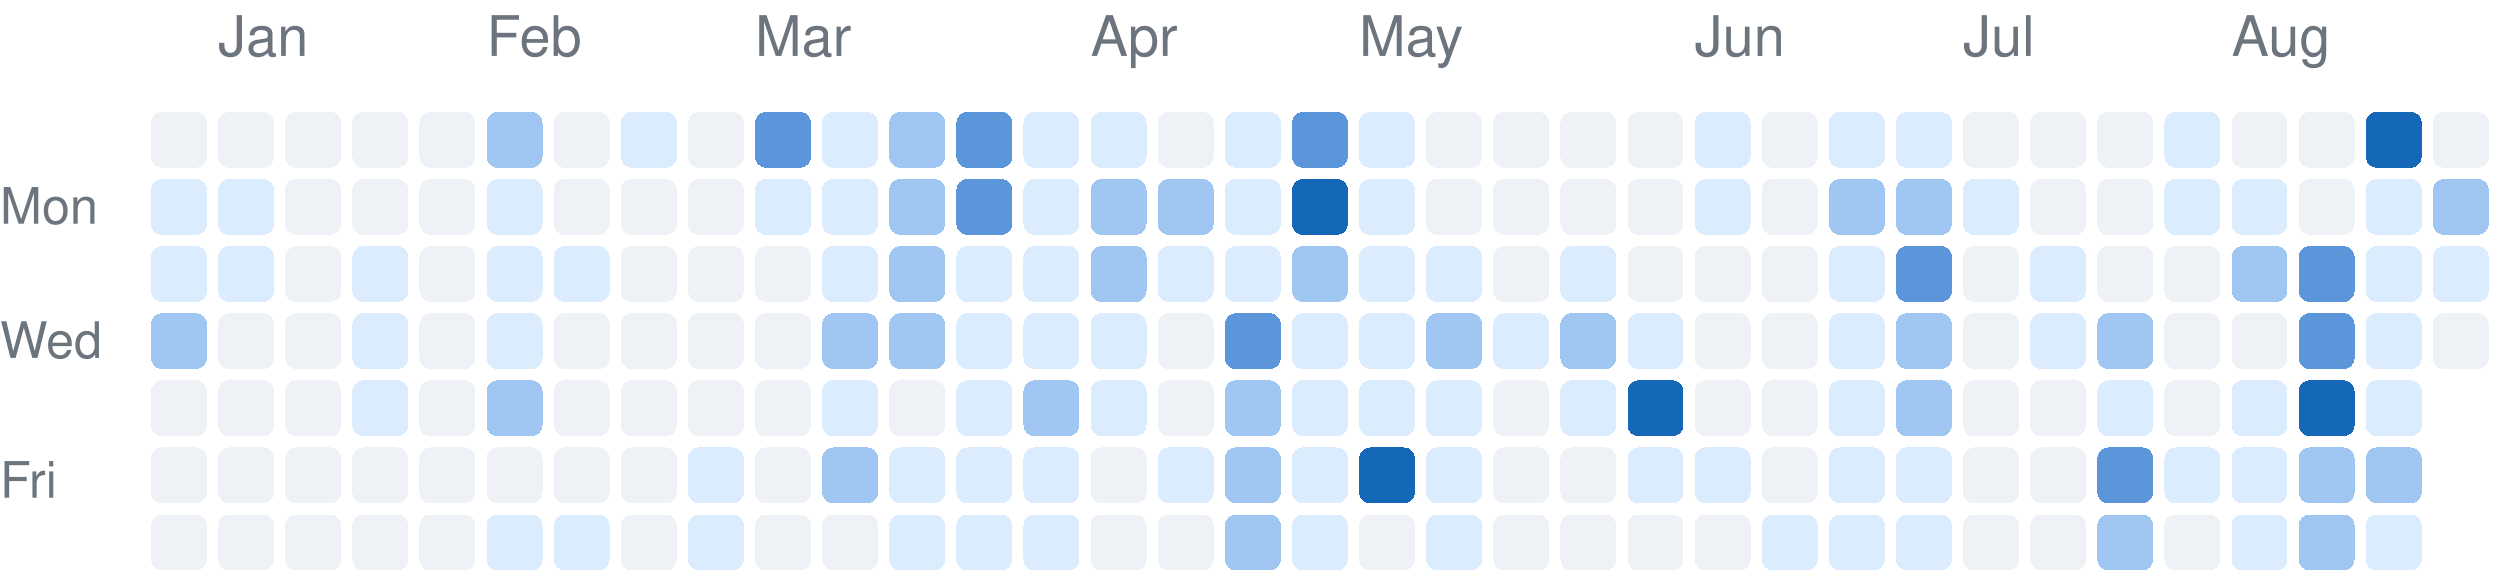
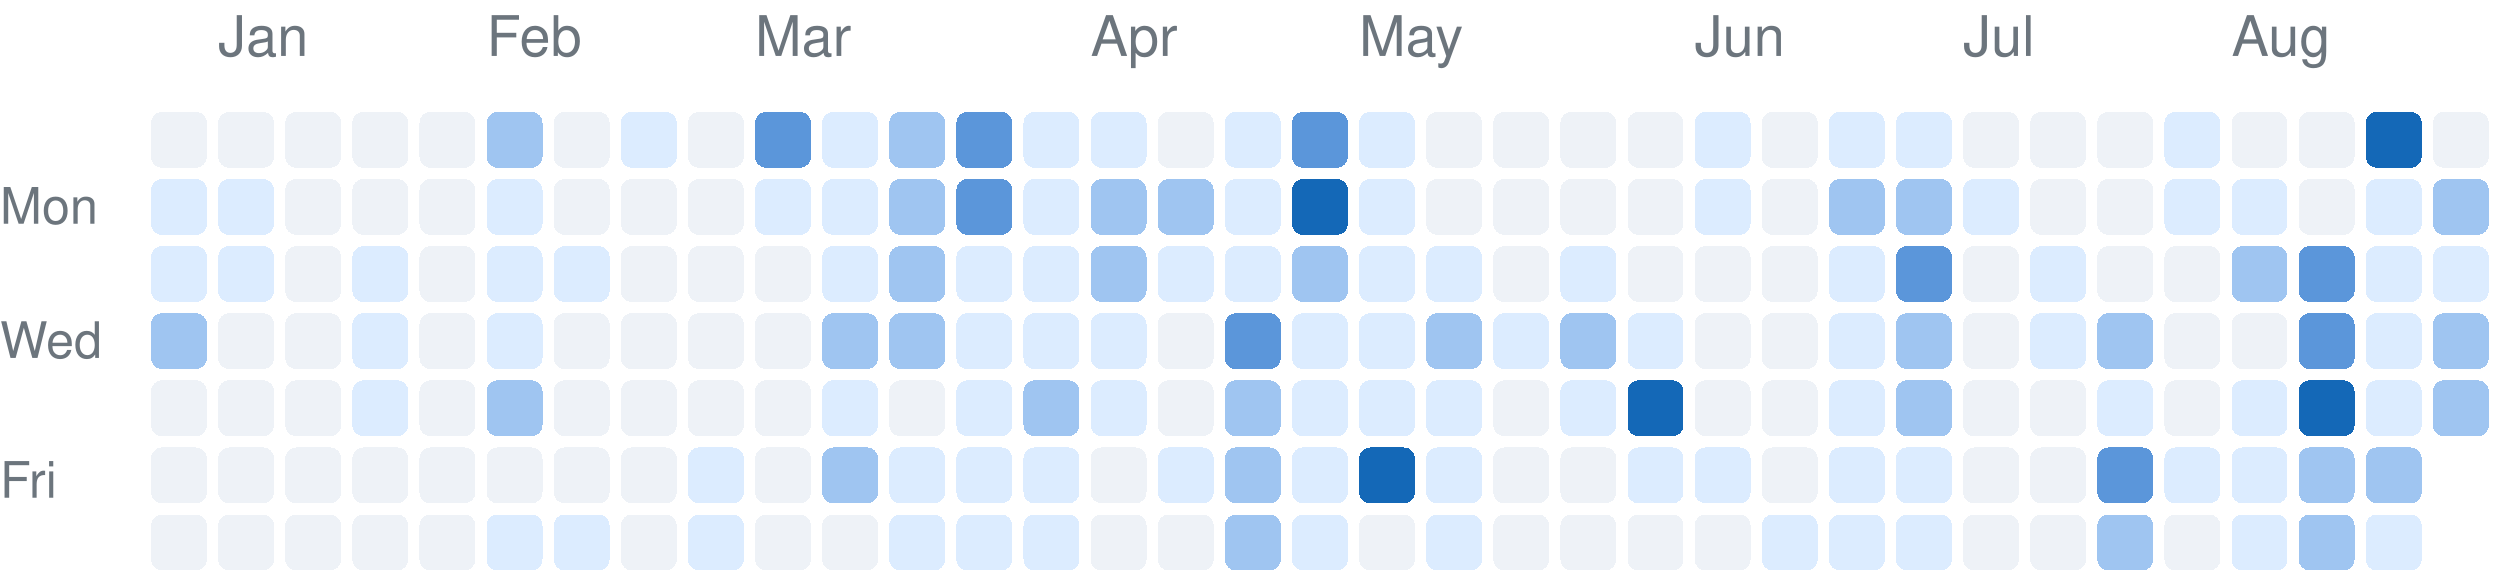
<svg xmlns="http://www.w3.org/2000/svg" version="1.1" width="447" height="104">
  <rect rx="2" ry="2" style="fill:#eef2f7;shape-rendering:crispedges;" data-score="0" data-date="2025-12-28" x="27" y="20" width="10" height="10" />
  <rect rx="2" ry="2" style="fill:#eef2f7;shape-rendering:crispedges;" data-score="0" data-date="2026-01-04" x="39" y="20" width="10" height="10" />
  <rect rx="2" ry="2" style="fill:#eef2f7;shape-rendering:crispedges;" data-score="0" data-date="2026-01-11" x="51" y="20" width="10" height="10" />
  <rect rx="2" ry="2" style="fill:#eef2f7;shape-rendering:crispedges;" data-score="0" data-date="2026-01-18" x="63" y="20" width="10" height="10" />
  <rect rx="2" ry="2" style="fill:#eef2f7;shape-rendering:crispedges;" data-score="0" data-date="2026-01-25" x="75" y="20" width="10" height="10" />
  <rect rx="2" ry="2" style="fill:#9fc5f1;shape-rendering:crispedges;" data-score="2" data-date="2026-02-01" x="87" y="20" width="10" height="10" />
  <rect rx="2" ry="2" style="fill:#eef2f7;shape-rendering:crispedges;" data-score="0" data-date="2026-02-08" x="99" y="20" width="10" height="10" />
  <rect rx="2" ry="2" style="fill:#dcecff;shape-rendering:crispedges;" data-score="1" data-date="2026-02-15" x="111" y="20" width="10" height="10" />
  <rect rx="2" ry="2" style="fill:#eef2f7;shape-rendering:crispedges;" data-score="0" data-date="2026-02-22" x="123" y="20" width="10" height="10" />
  <rect rx="2" ry="2" style="fill:#5b96da;shape-rendering:crispedges;" data-score="3" data-date="2026-03-01" x="135" y="20" width="10" height="10" />
  <rect rx="2" ry="2" style="fill:#dcecff;shape-rendering:crispedges;" data-score="1" data-date="2026-03-08" x="147" y="20" width="10" height="10" />
  <rect rx="2" ry="2" style="fill:#9fc5f1;shape-rendering:crispedges;" data-score="2" data-date="2026-03-15" x="159" y="20" width="10" height="10" />
  <rect rx="2" ry="2" style="fill:#5b96da;shape-rendering:crispedges;" data-score="3" data-date="2026-03-22" x="171" y="20" width="10" height="10" />
  <rect rx="2" ry="2" style="fill:#dcecff;shape-rendering:crispedges;" data-score="1" data-date="2026-03-29" x="183" y="20" width="10" height="10" />
  <rect rx="2" ry="2" style="fill:#dcecff;shape-rendering:crispedges;" data-score="1" data-date="2026-04-05" x="195" y="20" width="10" height="10" />
  <rect rx="2" ry="2" style="fill:#eef2f7;shape-rendering:crispedges;" data-score="0" data-date="2026-04-12" x="207" y="20" width="10" height="10" />
  <rect rx="2" ry="2" style="fill:#dcecff;shape-rendering:crispedges;" data-score="1" data-date="2026-04-19" x="219" y="20" width="10" height="10" />
  <rect rx="2" ry="2" style="fill:#5b96da;shape-rendering:crispedges;" data-score="3" data-date="2026-04-26" x="231" y="20" width="10" height="10" />
  <rect rx="2" ry="2" style="fill:#dcecff;shape-rendering:crispedges;" data-score="1" data-date="2026-05-03" x="243" y="20" width="10" height="10" />
  <rect rx="2" ry="2" style="fill:#eef2f7;shape-rendering:crispedges;" data-score="0" data-date="2026-05-10" x="255" y="20" width="10" height="10" />
  <rect rx="2" ry="2" style="fill:#eef2f7;shape-rendering:crispedges;" data-score="0" data-date="2026-05-17" x="267" y="20" width="10" height="10" />
  <rect rx="2" ry="2" style="fill:#eef2f7;shape-rendering:crispedges;" data-score="0" data-date="2026-05-24" x="279" y="20" width="10" height="10" />
  <rect rx="2" ry="2" style="fill:#eef2f7;shape-rendering:crispedges;" data-score="0" data-date="2026-05-31" x="291" y="20" width="10" height="10" />
  <rect rx="2" ry="2" style="fill:#dcecff;shape-rendering:crispedges;" data-score="1" data-date="2026-06-07" x="303" y="20" width="10" height="10" />
  <rect rx="2" ry="2" style="fill:#eef2f7;shape-rendering:crispedges;" data-score="0" data-date="2026-06-14" x="315" y="20" width="10" height="10" />
  <rect rx="2" ry="2" style="fill:#dcecff;shape-rendering:crispedges;" data-score="1" data-date="2026-06-21" x="327" y="20" width="10" height="10" />
  <rect rx="2" ry="2" style="fill:#dcecff;shape-rendering:crispedges;" data-score="1" data-date="2026-06-28" x="339" y="20" width="10" height="10" />
  <rect rx="2" ry="2" style="fill:#eef2f7;shape-rendering:crispedges;" data-score="0" data-date="2026-07-05" x="351" y="20" width="10" height="10" />
  <rect rx="2" ry="2" style="fill:#eef2f7;shape-rendering:crispedges;" data-score="0" data-date="2026-07-12" x="363" y="20" width="10" height="10" />
  <rect rx="2" ry="2" style="fill:#eef2f7;shape-rendering:crispedges;" data-score="0" data-date="2026-07-19" x="375" y="20" width="10" height="10" />
  <rect rx="2" ry="2" style="fill:#dcecff;shape-rendering:crispedges;" data-score="1" data-date="2026-07-26" x="387" y="20" width="10" height="10" />
  <rect rx="2" ry="2" style="fill:#eef2f7;shape-rendering:crispedges;" data-score="0" data-date="2026-08-02" x="399" y="20" width="10" height="10" />
  <rect rx="2" ry="2" style="fill:#eef2f7;shape-rendering:crispedges;" data-score="0" data-date="2026-08-09" x="411" y="20" width="10" height="10" />
  <rect rx="2" ry="2" style="fill:#1468b7;shape-rendering:crispedges;" data-score="4" data-date="2026-08-16" x="423" y="20" width="10" height="10" />
  <rect rx="2" ry="2" style="fill:#eef2f7;shape-rendering:crispedges;" data-score="0" data-date="2026-08-23" x="435" y="20" width="10" height="10" />
  <rect rx="2" ry="2" style="fill:#dcecff;shape-rendering:crispedges;" data-score="1" data-date="2025-12-29" x="27" y="32" width="10" height="10" />
  <rect rx="2" ry="2" style="fill:#dcecff;shape-rendering:crispedges;" data-score="1" data-date="2026-01-05" x="39" y="32" width="10" height="10" />
  <rect rx="2" ry="2" style="fill:#eef2f7;shape-rendering:crispedges;" data-score="0" data-date="2026-01-12" x="51" y="32" width="10" height="10" />
  <rect rx="2" ry="2" style="fill:#eef2f7;shape-rendering:crispedges;" data-score="0" data-date="2026-01-19" x="63" y="32" width="10" height="10" />
  <rect rx="2" ry="2" style="fill:#eef2f7;shape-rendering:crispedges;" data-score="0" data-date="2026-01-26" x="75" y="32" width="10" height="10" />
  <rect rx="2" ry="2" style="fill:#dcecff;shape-rendering:crispedges;" data-score="1" data-date="2026-02-02" x="87" y="32" width="10" height="10" />
  <rect rx="2" ry="2" style="fill:#eef2f7;shape-rendering:crispedges;" data-score="0" data-date="2026-02-09" x="99" y="32" width="10" height="10" />
  <rect rx="2" ry="2" style="fill:#eef2f7;shape-rendering:crispedges;" data-score="0" data-date="2026-02-16" x="111" y="32" width="10" height="10" />
  <rect rx="2" ry="2" style="fill:#eef2f7;shape-rendering:crispedges;" data-score="0" data-date="2026-02-23" x="123" y="32" width="10" height="10" />
  <rect rx="2" ry="2" style="fill:#dcecff;shape-rendering:crispedges;" data-score="1" data-date="2026-03-02" x="135" y="32" width="10" height="10" />
  <rect rx="2" ry="2" style="fill:#dcecff;shape-rendering:crispedges;" data-score="1" data-date="2026-03-09" x="147" y="32" width="10" height="10" />
  <rect rx="2" ry="2" style="fill:#9fc5f1;shape-rendering:crispedges;" data-score="2" data-date="2026-03-16" x="159" y="32" width="10" height="10" />
  <rect rx="2" ry="2" style="fill:#5b96da;shape-rendering:crispedges;" data-score="3" data-date="2026-03-23" x="171" y="32" width="10" height="10" />
  <rect rx="2" ry="2" style="fill:#dcecff;shape-rendering:crispedges;" data-score="1" data-date="2026-03-30" x="183" y="32" width="10" height="10" />
  <rect rx="2" ry="2" style="fill:#9fc5f1;shape-rendering:crispedges;" data-score="2" data-date="2026-04-06" x="195" y="32" width="10" height="10" />
  <rect rx="2" ry="2" style="fill:#9fc5f1;shape-rendering:crispedges;" data-score="2" data-date="2026-04-13" x="207" y="32" width="10" height="10" />
  <rect rx="2" ry="2" style="fill:#dcecff;shape-rendering:crispedges;" data-score="1" data-date="2026-04-20" x="219" y="32" width="10" height="10" />
  <rect rx="2" ry="2" style="fill:#1468b7;shape-rendering:crispedges;" data-score="4" data-date="2026-04-27" x="231" y="32" width="10" height="10" />
  <rect rx="2" ry="2" style="fill:#dcecff;shape-rendering:crispedges;" data-score="1" data-date="2026-05-04" x="243" y="32" width="10" height="10" />
  <rect rx="2" ry="2" style="fill:#eef2f7;shape-rendering:crispedges;" data-score="0" data-date="2026-05-11" x="255" y="32" width="10" height="10" />
  <rect rx="2" ry="2" style="fill:#eef2f7;shape-rendering:crispedges;" data-score="0" data-date="2026-05-18" x="267" y="32" width="10" height="10" />
  <rect rx="2" ry="2" style="fill:#eef2f7;shape-rendering:crispedges;" data-score="0" data-date="2026-05-25" x="279" y="32" width="10" height="10" />
  <rect rx="2" ry="2" style="fill:#eef2f7;shape-rendering:crispedges;" data-score="0" data-date="2026-06-01" x="291" y="32" width="10" height="10" />
  <rect rx="2" ry="2" style="fill:#dcecff;shape-rendering:crispedges;" data-score="1" data-date="2026-06-08" x="303" y="32" width="10" height="10" />
  <rect rx="2" ry="2" style="fill:#eef2f7;shape-rendering:crispedges;" data-score="0" data-date="2026-06-15" x="315" y="32" width="10" height="10" />
  <rect rx="2" ry="2" style="fill:#9fc5f1;shape-rendering:crispedges;" data-score="2" data-date="2026-06-22" x="327" y="32" width="10" height="10" />
  <rect rx="2" ry="2" style="fill:#9fc5f1;shape-rendering:crispedges;" data-score="2" data-date="2026-06-29" x="339" y="32" width="10" height="10" />
  <rect rx="2" ry="2" style="fill:#dcecff;shape-rendering:crispedges;" data-score="1" data-date="2026-07-06" x="351" y="32" width="10" height="10" />
  <rect rx="2" ry="2" style="fill:#eef2f7;shape-rendering:crispedges;" data-score="0" data-date="2026-07-13" x="363" y="32" width="10" height="10" />
  <rect rx="2" ry="2" style="fill:#eef2f7;shape-rendering:crispedges;" data-score="0" data-date="2026-07-20" x="375" y="32" width="10" height="10" />
  <rect rx="2" ry="2" style="fill:#dcecff;shape-rendering:crispedges;" data-score="1" data-date="2026-07-27" x="387" y="32" width="10" height="10" />
  <rect rx="2" ry="2" style="fill:#dcecff;shape-rendering:crispedges;" data-score="1" data-date="2026-08-03" x="399" y="32" width="10" height="10" />
  <rect rx="2" ry="2" style="fill:#eef2f7;shape-rendering:crispedges;" data-score="0" data-date="2026-08-10" x="411" y="32" width="10" height="10" />
  <rect rx="2" ry="2" style="fill:#dcecff;shape-rendering:crispedges;" data-score="1" data-date="2026-08-17" x="423" y="32" width="10" height="10" />
  <rect rx="2" ry="2" style="fill:#9fc5f1;shape-rendering:crispedges;" data-score="2" data-date="2026-08-24" x="435" y="32" width="10" height="10" />
  <rect rx="2" ry="2" style="fill:#dcecff;shape-rendering:crispedges;" data-score="1" data-date="2025-12-30" x="27" y="44" width="10" height="10" />
  <rect rx="2" ry="2" style="fill:#dcecff;shape-rendering:crispedges;" data-score="1" data-date="2026-01-06" x="39" y="44" width="10" height="10" />
  <rect rx="2" ry="2" style="fill:#eef2f7;shape-rendering:crispedges;" data-score="0" data-date="2026-01-13" x="51" y="44" width="10" height="10" />
  <rect rx="2" ry="2" style="fill:#dcecff;shape-rendering:crispedges;" data-score="1" data-date="2026-01-20" x="63" y="44" width="10" height="10" />
  <rect rx="2" ry="2" style="fill:#eef2f7;shape-rendering:crispedges;" data-score="0" data-date="2026-01-27" x="75" y="44" width="10" height="10" />
  <rect rx="2" ry="2" style="fill:#dcecff;shape-rendering:crispedges;" data-score="1" data-date="2026-02-03" x="87" y="44" width="10" height="10" />
  <rect rx="2" ry="2" style="fill:#dcecff;shape-rendering:crispedges;" data-score="1" data-date="2026-02-10" x="99" y="44" width="10" height="10" />
  <rect rx="2" ry="2" style="fill:#eef2f7;shape-rendering:crispedges;" data-score="0" data-date="2026-02-17" x="111" y="44" width="10" height="10" />
  <rect rx="2" ry="2" style="fill:#eef2f7;shape-rendering:crispedges;" data-score="0" data-date="2026-02-24" x="123" y="44" width="10" height="10" />
  <rect rx="2" ry="2" style="fill:#eef2f7;shape-rendering:crispedges;" data-score="0" data-date="2026-03-03" x="135" y="44" width="10" height="10" />
  <rect rx="2" ry="2" style="fill:#dcecff;shape-rendering:crispedges;" data-score="1" data-date="2026-03-10" x="147" y="44" width="10" height="10" />
  <rect rx="2" ry="2" style="fill:#9fc5f1;shape-rendering:crispedges;" data-score="2" data-date="2026-03-17" x="159" y="44" width="10" height="10" />
  <rect rx="2" ry="2" style="fill:#dcecff;shape-rendering:crispedges;" data-score="1" data-date="2026-03-24" x="171" y="44" width="10" height="10" />
  <rect rx="2" ry="2" style="fill:#dcecff;shape-rendering:crispedges;" data-score="1" data-date="2026-03-31" x="183" y="44" width="10" height="10" />
  <rect rx="2" ry="2" style="fill:#9fc5f1;shape-rendering:crispedges;" data-score="2" data-date="2026-04-07" x="195" y="44" width="10" height="10" />
  <rect rx="2" ry="2" style="fill:#dcecff;shape-rendering:crispedges;" data-score="1" data-date="2026-04-14" x="207" y="44" width="10" height="10" />
  <rect rx="2" ry="2" style="fill:#dcecff;shape-rendering:crispedges;" data-score="1" data-date="2026-04-21" x="219" y="44" width="10" height="10" />
  <rect rx="2" ry="2" style="fill:#9fc5f1;shape-rendering:crispedges;" data-score="2" data-date="2026-04-28" x="231" y="44" width="10" height="10" />
  <rect rx="2" ry="2" style="fill:#dcecff;shape-rendering:crispedges;" data-score="1" data-date="2026-05-05" x="243" y="44" width="10" height="10" />
  <rect rx="2" ry="2" style="fill:#dcecff;shape-rendering:crispedges;" data-score="1" data-date="2026-05-12" x="255" y="44" width="10" height="10" />
  <rect rx="2" ry="2" style="fill:#eef2f7;shape-rendering:crispedges;" data-score="0" data-date="2026-05-19" x="267" y="44" width="10" height="10" />
  <rect rx="2" ry="2" style="fill:#dcecff;shape-rendering:crispedges;" data-score="1" data-date="2026-05-26" x="279" y="44" width="10" height="10" />
  <rect rx="2" ry="2" style="fill:#eef2f7;shape-rendering:crispedges;" data-score="0" data-date="2026-06-02" x="291" y="44" width="10" height="10" />
  <rect rx="2" ry="2" style="fill:#eef2f7;shape-rendering:crispedges;" data-score="0" data-date="2026-06-09" x="303" y="44" width="10" height="10" />
  <rect rx="2" ry="2" style="fill:#eef2f7;shape-rendering:crispedges;" data-score="0" data-date="2026-06-16" x="315" y="44" width="10" height="10" />
  <rect rx="2" ry="2" style="fill:#dcecff;shape-rendering:crispedges;" data-score="1" data-date="2026-06-23" x="327" y="44" width="10" height="10" />
  <rect rx="2" ry="2" style="fill:#5b96da;shape-rendering:crispedges;" data-score="3" data-date="2026-06-30" x="339" y="44" width="10" height="10" />
  <rect rx="2" ry="2" style="fill:#eef2f7;shape-rendering:crispedges;" data-score="0" data-date="2026-07-07" x="351" y="44" width="10" height="10" />
  <rect rx="2" ry="2" style="fill:#dcecff;shape-rendering:crispedges;" data-score="1" data-date="2026-07-14" x="363" y="44" width="10" height="10" />
  <rect rx="2" ry="2" style="fill:#eef2f7;shape-rendering:crispedges;" data-score="0" data-date="2026-07-21" x="375" y="44" width="10" height="10" />
  <rect rx="2" ry="2" style="fill:#eef2f7;shape-rendering:crispedges;" data-score="0" data-date="2026-07-28" x="387" y="44" width="10" height="10" />
  <rect rx="2" ry="2" style="fill:#9fc5f1;shape-rendering:crispedges;" data-score="2" data-date="2026-08-04" x="399" y="44" width="10" height="10" />
  <rect rx="2" ry="2" style="fill:#5b96da;shape-rendering:crispedges;" data-score="3" data-date="2026-08-11" x="411" y="44" width="10" height="10" />
  <rect rx="2" ry="2" style="fill:#dcecff;shape-rendering:crispedges;" data-score="1" data-date="2026-08-18" x="423" y="44" width="10" height="10" />
  <rect rx="2" ry="2" style="fill:#dcecff;shape-rendering:crispedges;" data-score="1" data-date="2026-08-25" x="435" y="44" width="10" height="10" />
  <rect rx="2" ry="2" style="fill:#9fc5f1;shape-rendering:crispedges;" data-score="2" data-date="2025-12-31" x="27" y="56" width="10" height="10" />
  <rect rx="2" ry="2" style="fill:#eef2f7;shape-rendering:crispedges;" data-score="0" data-date="2026-01-07" x="39" y="56" width="10" height="10" />
  <rect rx="2" ry="2" style="fill:#eef2f7;shape-rendering:crispedges;" data-score="0" data-date="2026-01-14" x="51" y="56" width="10" height="10" />
  <rect rx="2" ry="2" style="fill:#dcecff;shape-rendering:crispedges;" data-score="1" data-date="2026-01-21" x="63" y="56" width="10" height="10" />
  <rect rx="2" ry="2" style="fill:#eef2f7;shape-rendering:crispedges;" data-score="0" data-date="2026-01-28" x="75" y="56" width="10" height="10" />
  <rect rx="2" ry="2" style="fill:#dcecff;shape-rendering:crispedges;" data-score="1" data-date="2026-02-04" x="87" y="56" width="10" height="10" />
  <rect rx="2" ry="2" style="fill:#eef2f7;shape-rendering:crispedges;" data-score="0" data-date="2026-02-11" x="99" y="56" width="10" height="10" />
  <rect rx="2" ry="2" style="fill:#eef2f7;shape-rendering:crispedges;" data-score="0" data-date="2026-02-18" x="111" y="56" width="10" height="10" />
  <rect rx="2" ry="2" style="fill:#eef2f7;shape-rendering:crispedges;" data-score="0" data-date="2026-02-25" x="123" y="56" width="10" height="10" />
  <rect rx="2" ry="2" style="fill:#eef2f7;shape-rendering:crispedges;" data-score="0" data-date="2026-03-04" x="135" y="56" width="10" height="10" />
  <rect rx="2" ry="2" style="fill:#9fc5f1;shape-rendering:crispedges;" data-score="2" data-date="2026-03-11" x="147" y="56" width="10" height="10" />
  <rect rx="2" ry="2" style="fill:#9fc5f1;shape-rendering:crispedges;" data-score="2" data-date="2026-03-18" x="159" y="56" width="10" height="10" />
  <rect rx="2" ry="2" style="fill:#dcecff;shape-rendering:crispedges;" data-score="1" data-date="2026-03-25" x="171" y="56" width="10" height="10" />
  <rect rx="2" ry="2" style="fill:#dcecff;shape-rendering:crispedges;" data-score="1" data-date="2026-04-01" x="183" y="56" width="10" height="10" />
  <rect rx="2" ry="2" style="fill:#dcecff;shape-rendering:crispedges;" data-score="1" data-date="2026-04-08" x="195" y="56" width="10" height="10" />
  <rect rx="2" ry="2" style="fill:#eef2f7;shape-rendering:crispedges;" data-score="0" data-date="2026-04-15" x="207" y="56" width="10" height="10" />
  <rect rx="2" ry="2" style="fill:#5b96da;shape-rendering:crispedges;" data-score="3" data-date="2026-04-22" x="219" y="56" width="10" height="10" />
  <rect rx="2" ry="2" style="fill:#dcecff;shape-rendering:crispedges;" data-score="1" data-date="2026-04-29" x="231" y="56" width="10" height="10" />
  <rect rx="2" ry="2" style="fill:#dcecff;shape-rendering:crispedges;" data-score="1" data-date="2026-05-06" x="243" y="56" width="10" height="10" />
  <rect rx="2" ry="2" style="fill:#9fc5f1;shape-rendering:crispedges;" data-score="2" data-date="2026-05-13" x="255" y="56" width="10" height="10" />
  <rect rx="2" ry="2" style="fill:#dcecff;shape-rendering:crispedges;" data-score="1" data-date="2026-05-20" x="267" y="56" width="10" height="10" />
  <rect rx="2" ry="2" style="fill:#9fc5f1;shape-rendering:crispedges;" data-score="2" data-date="2026-05-27" x="279" y="56" width="10" height="10" />
  <rect rx="2" ry="2" style="fill:#dcecff;shape-rendering:crispedges;" data-score="1" data-date="2026-06-03" x="291" y="56" width="10" height="10" />
  <rect rx="2" ry="2" style="fill:#eef2f7;shape-rendering:crispedges;" data-score="0" data-date="2026-06-10" x="303" y="56" width="10" height="10" />
  <rect rx="2" ry="2" style="fill:#eef2f7;shape-rendering:crispedges;" data-score="0" data-date="2026-06-17" x="315" y="56" width="10" height="10" />
  <rect rx="2" ry="2" style="fill:#dcecff;shape-rendering:crispedges;" data-score="1" data-date="2026-06-24" x="327" y="56" width="10" height="10" />
  <rect rx="2" ry="2" style="fill:#9fc5f1;shape-rendering:crispedges;" data-score="2" data-date="2026-07-01" x="339" y="56" width="10" height="10" />
  <rect rx="2" ry="2" style="fill:#eef2f7;shape-rendering:crispedges;" data-score="0" data-date="2026-07-08" x="351" y="56" width="10" height="10" />
  <rect rx="2" ry="2" style="fill:#dcecff;shape-rendering:crispedges;" data-score="1" data-date="2026-07-15" x="363" y="56" width="10" height="10" />
  <rect rx="2" ry="2" style="fill:#9fc5f1;shape-rendering:crispedges;" data-score="2" data-date="2026-07-22" x="375" y="56" width="10" height="10" />
  <rect rx="2" ry="2" style="fill:#eef2f7;shape-rendering:crispedges;" data-score="0" data-date="2026-07-29" x="387" y="56" width="10" height="10" />
  <rect rx="2" ry="2" style="fill:#eef2f7;shape-rendering:crispedges;" data-score="0" data-date="2026-08-05" x="399" y="56" width="10" height="10" />
  <rect rx="2" ry="2" style="fill:#5b96da;shape-rendering:crispedges;" data-score="3" data-date="2026-08-12" x="411" y="56" width="10" height="10" />
  <rect rx="2" ry="2" style="fill:#dcecff;shape-rendering:crispedges;" data-score="1" data-date="2026-08-19" x="423" y="56" width="10" height="10" />
-   <rect rx="2" ry="2" style="fill:#eef2f7;shape-rendering:crispedges;" data-score="0" data-date="2026-08-26" x="435" y="56" width="10" height="10" />
+   <rect rx="2" ry="2" style="fill:#9fc5f1;shape-rendering:crispedges;" data-score="2" data-date="2026-08-26" x="435" y="56" width="10" height="10" />
  <rect rx="2" ry="2" style="fill:#eef2f7;shape-rendering:crispedges;" data-score="0" data-date="2026-01-01" x="27" y="68" width="10" height="10" />
  <rect rx="2" ry="2" style="fill:#eef2f7;shape-rendering:crispedges;" data-score="0" data-date="2026-01-08" x="39" y="68" width="10" height="10" />
  <rect rx="2" ry="2" style="fill:#eef2f7;shape-rendering:crispedges;" data-score="0" data-date="2026-01-15" x="51" y="68" width="10" height="10" />
  <rect rx="2" ry="2" style="fill:#dcecff;shape-rendering:crispedges;" data-score="1" data-date="2026-01-22" x="63" y="68" width="10" height="10" />
  <rect rx="2" ry="2" style="fill:#eef2f7;shape-rendering:crispedges;" data-score="0" data-date="2026-01-29" x="75" y="68" width="10" height="10" />
  <rect rx="2" ry="2" style="fill:#9fc5f1;shape-rendering:crispedges;" data-score="2" data-date="2026-02-05" x="87" y="68" width="10" height="10" />
  <rect rx="2" ry="2" style="fill:#eef2f7;shape-rendering:crispedges;" data-score="0" data-date="2026-02-12" x="99" y="68" width="10" height="10" />
  <rect rx="2" ry="2" style="fill:#eef2f7;shape-rendering:crispedges;" data-score="0" data-date="2026-02-19" x="111" y="68" width="10" height="10" />
  <rect rx="2" ry="2" style="fill:#eef2f7;shape-rendering:crispedges;" data-score="0" data-date="2026-02-26" x="123" y="68" width="10" height="10" />
  <rect rx="2" ry="2" style="fill:#eef2f7;shape-rendering:crispedges;" data-score="0" data-date="2026-03-05" x="135" y="68" width="10" height="10" />
  <rect rx="2" ry="2" style="fill:#dcecff;shape-rendering:crispedges;" data-score="1" data-date="2026-03-12" x="147" y="68" width="10" height="10" />
  <rect rx="2" ry="2" style="fill:#eef2f7;shape-rendering:crispedges;" data-score="0" data-date="2026-03-19" x="159" y="68" width="10" height="10" />
  <rect rx="2" ry="2" style="fill:#dcecff;shape-rendering:crispedges;" data-score="1" data-date="2026-03-26" x="171" y="68" width="10" height="10" />
  <rect rx="2" ry="2" style="fill:#9fc5f1;shape-rendering:crispedges;" data-score="2" data-date="2026-04-02" x="183" y="68" width="10" height="10" />
  <rect rx="2" ry="2" style="fill:#dcecff;shape-rendering:crispedges;" data-score="1" data-date="2026-04-09" x="195" y="68" width="10" height="10" />
  <rect rx="2" ry="2" style="fill:#eef2f7;shape-rendering:crispedges;" data-score="0" data-date="2026-04-16" x="207" y="68" width="10" height="10" />
  <rect rx="2" ry="2" style="fill:#9fc5f1;shape-rendering:crispedges;" data-score="2" data-date="2026-04-23" x="219" y="68" width="10" height="10" />
  <rect rx="2" ry="2" style="fill:#dcecff;shape-rendering:crispedges;" data-score="1" data-date="2026-04-30" x="231" y="68" width="10" height="10" />
  <rect rx="2" ry="2" style="fill:#dcecff;shape-rendering:crispedges;" data-score="1" data-date="2026-05-07" x="243" y="68" width="10" height="10" />
  <rect rx="2" ry="2" style="fill:#dcecff;shape-rendering:crispedges;" data-score="1" data-date="2026-05-14" x="255" y="68" width="10" height="10" />
  <rect rx="2" ry="2" style="fill:#eef2f7;shape-rendering:crispedges;" data-score="0" data-date="2026-05-21" x="267" y="68" width="10" height="10" />
  <rect rx="2" ry="2" style="fill:#dcecff;shape-rendering:crispedges;" data-score="1" data-date="2026-05-28" x="279" y="68" width="10" height="10" />
  <rect rx="2" ry="2" style="fill:#1468b7;shape-rendering:crispedges;" data-score="4" data-date="2026-06-04" x="291" y="68" width="10" height="10" />
  <rect rx="2" ry="2" style="fill:#eef2f7;shape-rendering:crispedges;" data-score="0" data-date="2026-06-11" x="303" y="68" width="10" height="10" />
  <rect rx="2" ry="2" style="fill:#eef2f7;shape-rendering:crispedges;" data-score="0" data-date="2026-06-18" x="315" y="68" width="10" height="10" />
  <rect rx="2" ry="2" style="fill:#dcecff;shape-rendering:crispedges;" data-score="1" data-date="2026-06-25" x="327" y="68" width="10" height="10" />
  <rect rx="2" ry="2" style="fill:#9fc5f1;shape-rendering:crispedges;" data-score="2" data-date="2026-07-02" x="339" y="68" width="10" height="10" />
  <rect rx="2" ry="2" style="fill:#eef2f7;shape-rendering:crispedges;" data-score="0" data-date="2026-07-09" x="351" y="68" width="10" height="10" />
  <rect rx="2" ry="2" style="fill:#eef2f7;shape-rendering:crispedges;" data-score="0" data-date="2026-07-16" x="363" y="68" width="10" height="10" />
  <rect rx="2" ry="2" style="fill:#dcecff;shape-rendering:crispedges;" data-score="1" data-date="2026-07-23" x="375" y="68" width="10" height="10" />
  <rect rx="2" ry="2" style="fill:#eef2f7;shape-rendering:crispedges;" data-score="0" data-date="2026-07-30" x="387" y="68" width="10" height="10" />
  <rect rx="2" ry="2" style="fill:#dcecff;shape-rendering:crispedges;" data-score="1" data-date="2026-08-06" x="399" y="68" width="10" height="10" />
  <rect rx="2" ry="2" style="fill:#1468b7;shape-rendering:crispedges;" data-score="4" data-date="2026-08-13" x="411" y="68" width="10" height="10" />
  <rect rx="2" ry="2" style="fill:#dcecff;shape-rendering:crispedges;" data-score="1" data-date="2026-08-20" x="423" y="68" width="10" height="10" />
+   <rect rx="2" ry="2" style="fill:#9fc5f1;shape-rendering:crispedges;" data-score="2" data-date="2026-08-27" x="435" y="68" width="10" height="10" />
  <rect rx="2" ry="2" style="fill:#eef2f7;shape-rendering:crispedges;" data-score="0" data-date="2026-01-02" x="27" y="80" width="10" height="10" />
  <rect rx="2" ry="2" style="fill:#eef2f7;shape-rendering:crispedges;" data-score="0" data-date="2026-01-09" x="39" y="80" width="10" height="10" />
  <rect rx="2" ry="2" style="fill:#eef2f7;shape-rendering:crispedges;" data-score="0" data-date="2026-01-16" x="51" y="80" width="10" height="10" />
  <rect rx="2" ry="2" style="fill:#eef2f7;shape-rendering:crispedges;" data-score="0" data-date="2026-01-23" x="63" y="80" width="10" height="10" />
  <rect rx="2" ry="2" style="fill:#eef2f7;shape-rendering:crispedges;" data-score="0" data-date="2026-01-30" x="75" y="80" width="10" height="10" />
  <rect rx="2" ry="2" style="fill:#eef2f7;shape-rendering:crispedges;" data-score="0" data-date="2026-02-06" x="87" y="80" width="10" height="10" />
  <rect rx="2" ry="2" style="fill:#eef2f7;shape-rendering:crispedges;" data-score="0" data-date="2026-02-13" x="99" y="80" width="10" height="10" />
  <rect rx="2" ry="2" style="fill:#eef2f7;shape-rendering:crispedges;" data-score="0" data-date="2026-02-20" x="111" y="80" width="10" height="10" />
  <rect rx="2" ry="2" style="fill:#dcecff;shape-rendering:crispedges;" data-score="1" data-date="2026-02-27" x="123" y="80" width="10" height="10" />
  <rect rx="2" ry="2" style="fill:#eef2f7;shape-rendering:crispedges;" data-score="0" data-date="2026-03-06" x="135" y="80" width="10" height="10" />
  <rect rx="2" ry="2" style="fill:#9fc5f1;shape-rendering:crispedges;" data-score="2" data-date="2026-03-13" x="147" y="80" width="10" height="10" />
  <rect rx="2" ry="2" style="fill:#dcecff;shape-rendering:crispedges;" data-score="1" data-date="2026-03-20" x="159" y="80" width="10" height="10" />
  <rect rx="2" ry="2" style="fill:#dcecff;shape-rendering:crispedges;" data-score="1" data-date="2026-03-27" x="171" y="80" width="10" height="10" />
  <rect rx="2" ry="2" style="fill:#dcecff;shape-rendering:crispedges;" data-score="1" data-date="2026-04-03" x="183" y="80" width="10" height="10" />
  <rect rx="2" ry="2" style="fill:#eef2f7;shape-rendering:crispedges;" data-score="0" data-date="2026-04-10" x="195" y="80" width="10" height="10" />
  <rect rx="2" ry="2" style="fill:#dcecff;shape-rendering:crispedges;" data-score="1" data-date="2026-04-17" x="207" y="80" width="10" height="10" />
  <rect rx="2" ry="2" style="fill:#9fc5f1;shape-rendering:crispedges;" data-score="2" data-date="2026-04-24" x="219" y="80" width="10" height="10" />
  <rect rx="2" ry="2" style="fill:#dcecff;shape-rendering:crispedges;" data-score="1" data-date="2026-05-01" x="231" y="80" width="10" height="10" />
  <rect rx="2" ry="2" style="fill:#1468b7;shape-rendering:crispedges;" data-score="4" data-date="2026-05-08" x="243" y="80" width="10" height="10" />
  <rect rx="2" ry="2" style="fill:#dcecff;shape-rendering:crispedges;" data-score="1" data-date="2026-05-15" x="255" y="80" width="10" height="10" />
  <rect rx="2" ry="2" style="fill:#eef2f7;shape-rendering:crispedges;" data-score="0" data-date="2026-05-22" x="267" y="80" width="10" height="10" />
  <rect rx="2" ry="2" style="fill:#eef2f7;shape-rendering:crispedges;" data-score="0" data-date="2026-05-29" x="279" y="80" width="10" height="10" />
  <rect rx="2" ry="2" style="fill:#dcecff;shape-rendering:crispedges;" data-score="1" data-date="2026-06-05" x="291" y="80" width="10" height="10" />
  <rect rx="2" ry="2" style="fill:#dcecff;shape-rendering:crispedges;" data-score="1" data-date="2026-06-12" x="303" y="80" width="10" height="10" />
  <rect rx="2" ry="2" style="fill:#eef2f7;shape-rendering:crispedges;" data-score="0" data-date="2026-06-19" x="315" y="80" width="10" height="10" />
  <rect rx="2" ry="2" style="fill:#dcecff;shape-rendering:crispedges;" data-score="1" data-date="2026-06-26" x="327" y="80" width="10" height="10" />
  <rect rx="2" ry="2" style="fill:#dcecff;shape-rendering:crispedges;" data-score="1" data-date="2026-07-03" x="339" y="80" width="10" height="10" />
  <rect rx="2" ry="2" style="fill:#eef2f7;shape-rendering:crispedges;" data-score="0" data-date="2026-07-10" x="351" y="80" width="10" height="10" />
  <rect rx="2" ry="2" style="fill:#eef2f7;shape-rendering:crispedges;" data-score="0" data-date="2026-07-17" x="363" y="80" width="10" height="10" />
  <rect rx="2" ry="2" style="fill:#5b96da;shape-rendering:crispedges;" data-score="3" data-date="2026-07-24" x="375" y="80" width="10" height="10" />
  <rect rx="2" ry="2" style="fill:#dcecff;shape-rendering:crispedges;" data-score="1" data-date="2026-07-31" x="387" y="80" width="10" height="10" />
  <rect rx="2" ry="2" style="fill:#dcecff;shape-rendering:crispedges;" data-score="1" data-date="2026-08-07" x="399" y="80" width="10" height="10" />
  <rect rx="2" ry="2" style="fill:#9fc5f1;shape-rendering:crispedges;" data-score="2" data-date="2026-08-14" x="411" y="80" width="10" height="10" />
  <rect rx="2" ry="2" style="fill:#9fc5f1;shape-rendering:crispedges;" data-score="2" data-date="2026-08-21" x="423" y="80" width="10" height="10" />
  <rect rx="2" ry="2" style="fill:#eef2f7;shape-rendering:crispedges;" data-score="0" data-date="2026-01-03" x="27" y="92" width="10" height="10" />
  <rect rx="2" ry="2" style="fill:#eef2f7;shape-rendering:crispedges;" data-score="0" data-date="2026-01-10" x="39" y="92" width="10" height="10" />
  <rect rx="2" ry="2" style="fill:#eef2f7;shape-rendering:crispedges;" data-score="0" data-date="2026-01-17" x="51" y="92" width="10" height="10" />
  <rect rx="2" ry="2" style="fill:#eef2f7;shape-rendering:crispedges;" data-score="0" data-date="2026-01-24" x="63" y="92" width="10" height="10" />
  <rect rx="2" ry="2" style="fill:#eef2f7;shape-rendering:crispedges;" data-score="0" data-date="2026-01-31" x="75" y="92" width="10" height="10" />
  <rect rx="2" ry="2" style="fill:#dcecff;shape-rendering:crispedges;" data-score="1" data-date="2026-02-07" x="87" y="92" width="10" height="10" />
  <rect rx="2" ry="2" style="fill:#dcecff;shape-rendering:crispedges;" data-score="1" data-date="2026-02-14" x="99" y="92" width="10" height="10" />
  <rect rx="2" ry="2" style="fill:#eef2f7;shape-rendering:crispedges;" data-score="0" data-date="2026-02-21" x="111" y="92" width="10" height="10" />
  <rect rx="2" ry="2" style="fill:#dcecff;shape-rendering:crispedges;" data-score="1" data-date="2026-02-28" x="123" y="92" width="10" height="10" />
  <rect rx="2" ry="2" style="fill:#eef2f7;shape-rendering:crispedges;" data-score="0" data-date="2026-03-07" x="135" y="92" width="10" height="10" />
  <rect rx="2" ry="2" style="fill:#eef2f7;shape-rendering:crispedges;" data-score="0" data-date="2026-03-14" x="147" y="92" width="10" height="10" />
  <rect rx="2" ry="2" style="fill:#dcecff;shape-rendering:crispedges;" data-score="1" data-date="2026-03-21" x="159" y="92" width="10" height="10" />
  <rect rx="2" ry="2" style="fill:#dcecff;shape-rendering:crispedges;" data-score="1" data-date="2026-03-28" x="171" y="92" width="10" height="10" />
  <rect rx="2" ry="2" style="fill:#dcecff;shape-rendering:crispedges;" data-score="1" data-date="2026-04-04" x="183" y="92" width="10" height="10" />
  <rect rx="2" ry="2" style="fill:#eef2f7;shape-rendering:crispedges;" data-score="0" data-date="2026-04-11" x="195" y="92" width="10" height="10" />
  <rect rx="2" ry="2" style="fill:#eef2f7;shape-rendering:crispedges;" data-score="0" data-date="2026-04-18" x="207" y="92" width="10" height="10" />
  <rect rx="2" ry="2" style="fill:#9fc5f1;shape-rendering:crispedges;" data-score="2" data-date="2026-04-25" x="219" y="92" width="10" height="10" />
  <rect rx="2" ry="2" style="fill:#dcecff;shape-rendering:crispedges;" data-score="1" data-date="2026-05-02" x="231" y="92" width="10" height="10" />
  <rect rx="2" ry="2" style="fill:#eef2f7;shape-rendering:crispedges;" data-score="0" data-date="2026-05-09" x="243" y="92" width="10" height="10" />
  <rect rx="2" ry="2" style="fill:#dcecff;shape-rendering:crispedges;" data-score="1" data-date="2026-05-16" x="255" y="92" width="10" height="10" />
  <rect rx="2" ry="2" style="fill:#eef2f7;shape-rendering:crispedges;" data-score="0" data-date="2026-05-23" x="267" y="92" width="10" height="10" />
  <rect rx="2" ry="2" style="fill:#eef2f7;shape-rendering:crispedges;" data-score="0" data-date="2026-05-30" x="279" y="92" width="10" height="10" />
  <rect rx="2" ry="2" style="fill:#eef2f7;shape-rendering:crispedges;" data-score="0" data-date="2026-06-06" x="291" y="92" width="10" height="10" />
  <rect rx="2" ry="2" style="fill:#eef2f7;shape-rendering:crispedges;" data-score="0" data-date="2026-06-13" x="303" y="92" width="10" height="10" />
  <rect rx="2" ry="2" style="fill:#dcecff;shape-rendering:crispedges;" data-score="1" data-date="2026-06-20" x="315" y="92" width="10" height="10" />
  <rect rx="2" ry="2" style="fill:#dcecff;shape-rendering:crispedges;" data-score="1" data-date="2026-06-27" x="327" y="92" width="10" height="10" />
  <rect rx="2" ry="2" style="fill:#dcecff;shape-rendering:crispedges;" data-score="1" data-date="2026-07-04" x="339" y="92" width="10" height="10" />
  <rect rx="2" ry="2" style="fill:#eef2f7;shape-rendering:crispedges;" data-score="0" data-date="2026-07-11" x="351" y="92" width="10" height="10" />
  <rect rx="2" ry="2" style="fill:#eef2f7;shape-rendering:crispedges;" data-score="0" data-date="2026-07-18" x="363" y="92" width="10" height="10" />
  <rect rx="2" ry="2" style="fill:#9fc5f1;shape-rendering:crispedges;" data-score="2" data-date="2026-07-25" x="375" y="92" width="10" height="10" />
  <rect rx="2" ry="2" style="fill:#eef2f7;shape-rendering:crispedges;" data-score="0" data-date="2026-08-01" x="387" y="92" width="10" height="10" />
  <rect rx="2" ry="2" style="fill:#dcecff;shape-rendering:crispedges;" data-score="1" data-date="2026-08-08" x="399" y="92" width="10" height="10" />
  <rect rx="2" ry="2" style="fill:#9fc5f1;shape-rendering:crispedges;" data-score="2" data-date="2026-08-15" x="411" y="92" width="10" height="10" />
  <rect rx="2" ry="2" style="fill:#dcecff;shape-rendering:crispedges;" data-score="1" data-date="2026-08-22" x="423" y="92" width="10" height="10" />
  <text style="fill:#6c757d;text-anchor:start;text-align:center;font-family:-apple-system, BlinkMacSystemFont, 'Segoe UI', Helvetica, Arial, sans-serif, 'Apple Color Emoji', 'Segoe UI Emoji', 'Segoe UI Symbol';white-space:nowrap;font-size:9px;display:none;" x="0" y="28">Sun</text>
  <text style="fill:#6c757d;text-anchor:start;text-align:center;font-family:-apple-system, BlinkMacSystemFont, 'Segoe UI', Helvetica, Arial, sans-serif, 'Apple Color Emoji', 'Segoe UI Emoji', 'Segoe UI Symbol';white-space:nowrap;font-size:9px;" x="0" y="40">Mon</text>
  <text style="fill:#6c757d;text-anchor:start;text-align:center;font-family:-apple-system, BlinkMacSystemFont, 'Segoe UI', Helvetica, Arial, sans-serif, 'Apple Color Emoji', 'Segoe UI Emoji', 'Segoe UI Symbol';white-space:nowrap;font-size:9px;display:none;" x="0" y="52">Tue</text>
  <text style="fill:#6c757d;text-anchor:start;text-align:center;font-family:-apple-system, BlinkMacSystemFont, 'Segoe UI', Helvetica, Arial, sans-serif, 'Apple Color Emoji', 'Segoe UI Emoji', 'Segoe UI Symbol';white-space:nowrap;font-size:9px;" x="0" y="64">Wed</text>
  <text style="fill:#6c757d;text-anchor:start;text-align:center;font-family:-apple-system, BlinkMacSystemFont, 'Segoe UI', Helvetica, Arial, sans-serif, 'Apple Color Emoji', 'Segoe UI Emoji', 'Segoe UI Symbol';white-space:nowrap;font-size:9px;display:none;" x="0" y="77">Thu</text>
  <text style="fill:#6c757d;text-anchor:start;text-align:center;font-family:-apple-system, BlinkMacSystemFont, 'Segoe UI', Helvetica, Arial, sans-serif, 'Apple Color Emoji', 'Segoe UI Emoji', 'Segoe UI Symbol';white-space:nowrap;font-size:9px;" x="0" y="89">Fri</text>
  <text style="fill:#6c757d;text-anchor:start;text-align:center;font-family:-apple-system, BlinkMacSystemFont, 'Segoe UI', Helvetica, Arial, sans-serif, 'Apple Color Emoji', 'Segoe UI Emoji', 'Segoe UI Symbol';white-space:nowrap;font-size:9px;display:none;" x="0" y="101">Sat</text>
  <text style="fill:#6c757d;text-anchor:start;text-align:center;font-family:-apple-system, BlinkMacSystemFont, 'Segoe UI', Helvetica, Arial, sans-serif, 'Apple Color Emoji', 'Segoe UI Emoji', 'Segoe UI Symbol';white-space:nowrap;font-size:10px;" x="39" y="10">Jan</text>
  <text style="fill:#6c757d;text-anchor:start;text-align:center;font-family:-apple-system, BlinkMacSystemFont, 'Segoe UI', Helvetica, Arial, sans-serif, 'Apple Color Emoji', 'Segoe UI Emoji', 'Segoe UI Symbol';white-space:nowrap;font-size:10px;" x="87" y="10">Feb</text>
  <text style="fill:#6c757d;text-anchor:start;text-align:center;font-family:-apple-system, BlinkMacSystemFont, 'Segoe UI', Helvetica, Arial, sans-serif, 'Apple Color Emoji', 'Segoe UI Emoji', 'Segoe UI Symbol';white-space:nowrap;font-size:10px;" x="135" y="10">Mar</text>
  <text style="fill:#6c757d;text-anchor:start;text-align:center;font-family:-apple-system, BlinkMacSystemFont, 'Segoe UI', Helvetica, Arial, sans-serif, 'Apple Color Emoji', 'Segoe UI Emoji', 'Segoe UI Symbol';white-space:nowrap;font-size:10px;" x="195" y="10">Apr</text>
  <text style="fill:#6c757d;text-anchor:start;text-align:center;font-family:-apple-system, BlinkMacSystemFont, 'Segoe UI', Helvetica, Arial, sans-serif, 'Apple Color Emoji', 'Segoe UI Emoji', 'Segoe UI Symbol';white-space:nowrap;font-size:10px;" x="243" y="10">May</text>
  <text style="fill:#6c757d;text-anchor:start;text-align:center;font-family:-apple-system, BlinkMacSystemFont, 'Segoe UI', Helvetica, Arial, sans-serif, 'Apple Color Emoji', 'Segoe UI Emoji', 'Segoe UI Symbol';white-space:nowrap;font-size:10px;" x="303" y="10">Jun</text>
  <text style="fill:#6c757d;text-anchor:start;text-align:center;font-family:-apple-system, BlinkMacSystemFont, 'Segoe UI', Helvetica, Arial, sans-serif, 'Apple Color Emoji', 'Segoe UI Emoji', 'Segoe UI Symbol';white-space:nowrap;font-size:10px;" x="351" y="10">Jul</text>
  <text style="fill:#6c757d;text-anchor:start;text-align:center;font-family:-apple-system, BlinkMacSystemFont, 'Segoe UI', Helvetica, Arial, sans-serif, 'Apple Color Emoji', 'Segoe UI Emoji', 'Segoe UI Symbol';white-space:nowrap;font-size:10px;" x="399" y="10">Aug</text>
</svg>
